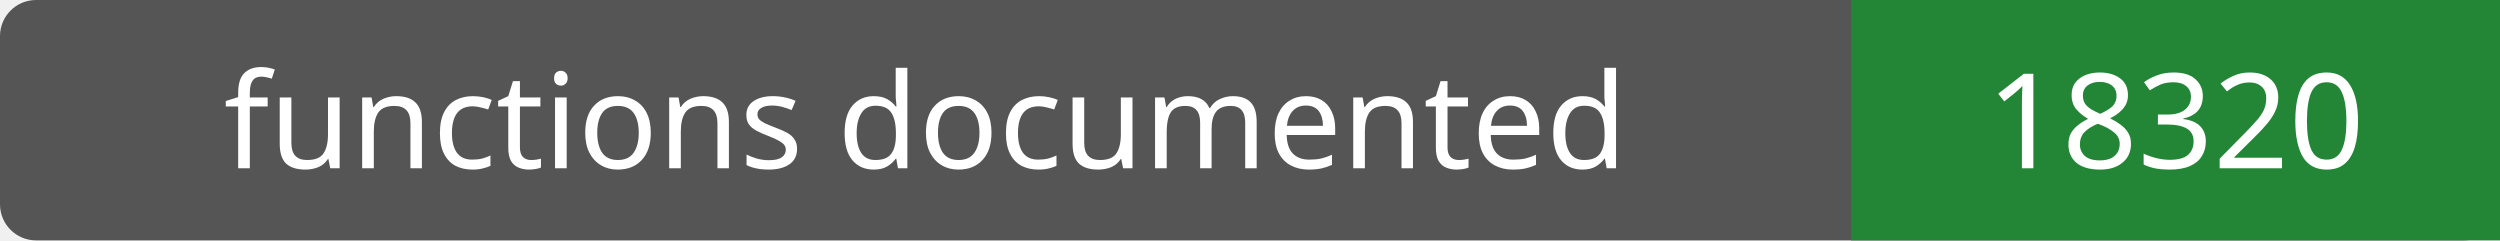
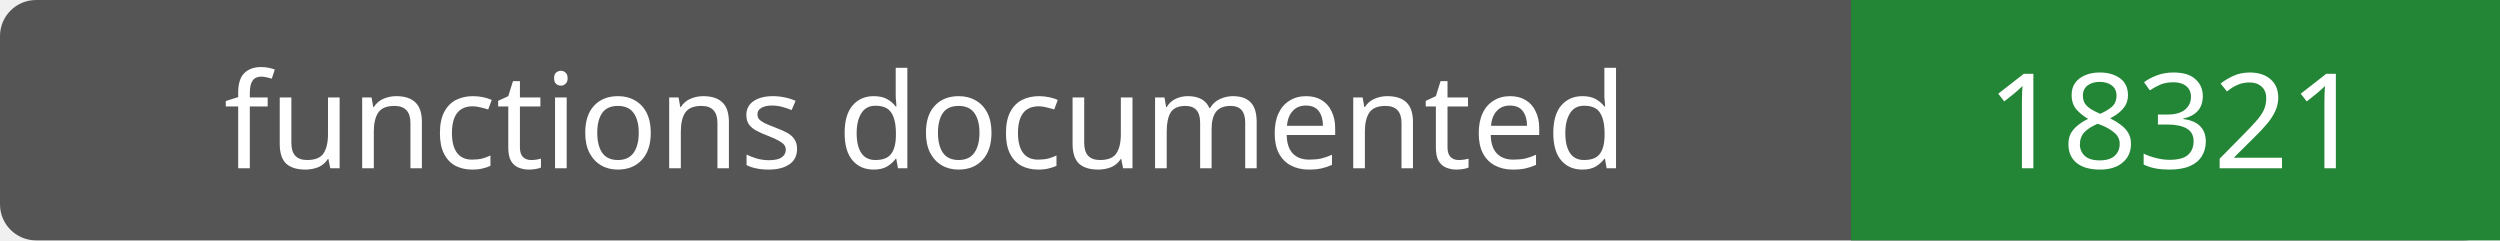
- <svg xmlns="http://www.w3.org/2000/svg" width="208" height="20" role="img" aria-label="functions documented: 18320">
+ <svg xmlns="http://www.w3.org/2000/svg" width="208" height="20" role="img" aria-label="functions documented: 18321">
  <rect width="208" height="20" rx="3" fill="#555" />
  <path fill="#238636" d="M154 0h54v20H154z" />
  <g fill="#fff" text-anchor="middle" font-family="Verdana,sans-serif" font-size="11">
    <text x="77.0" y="14">functions documented</text>
-     <text x="181.0" y="14">18320</text>
+     <text x="181.0" y="14">18321</text>
  </g>
</svg>
